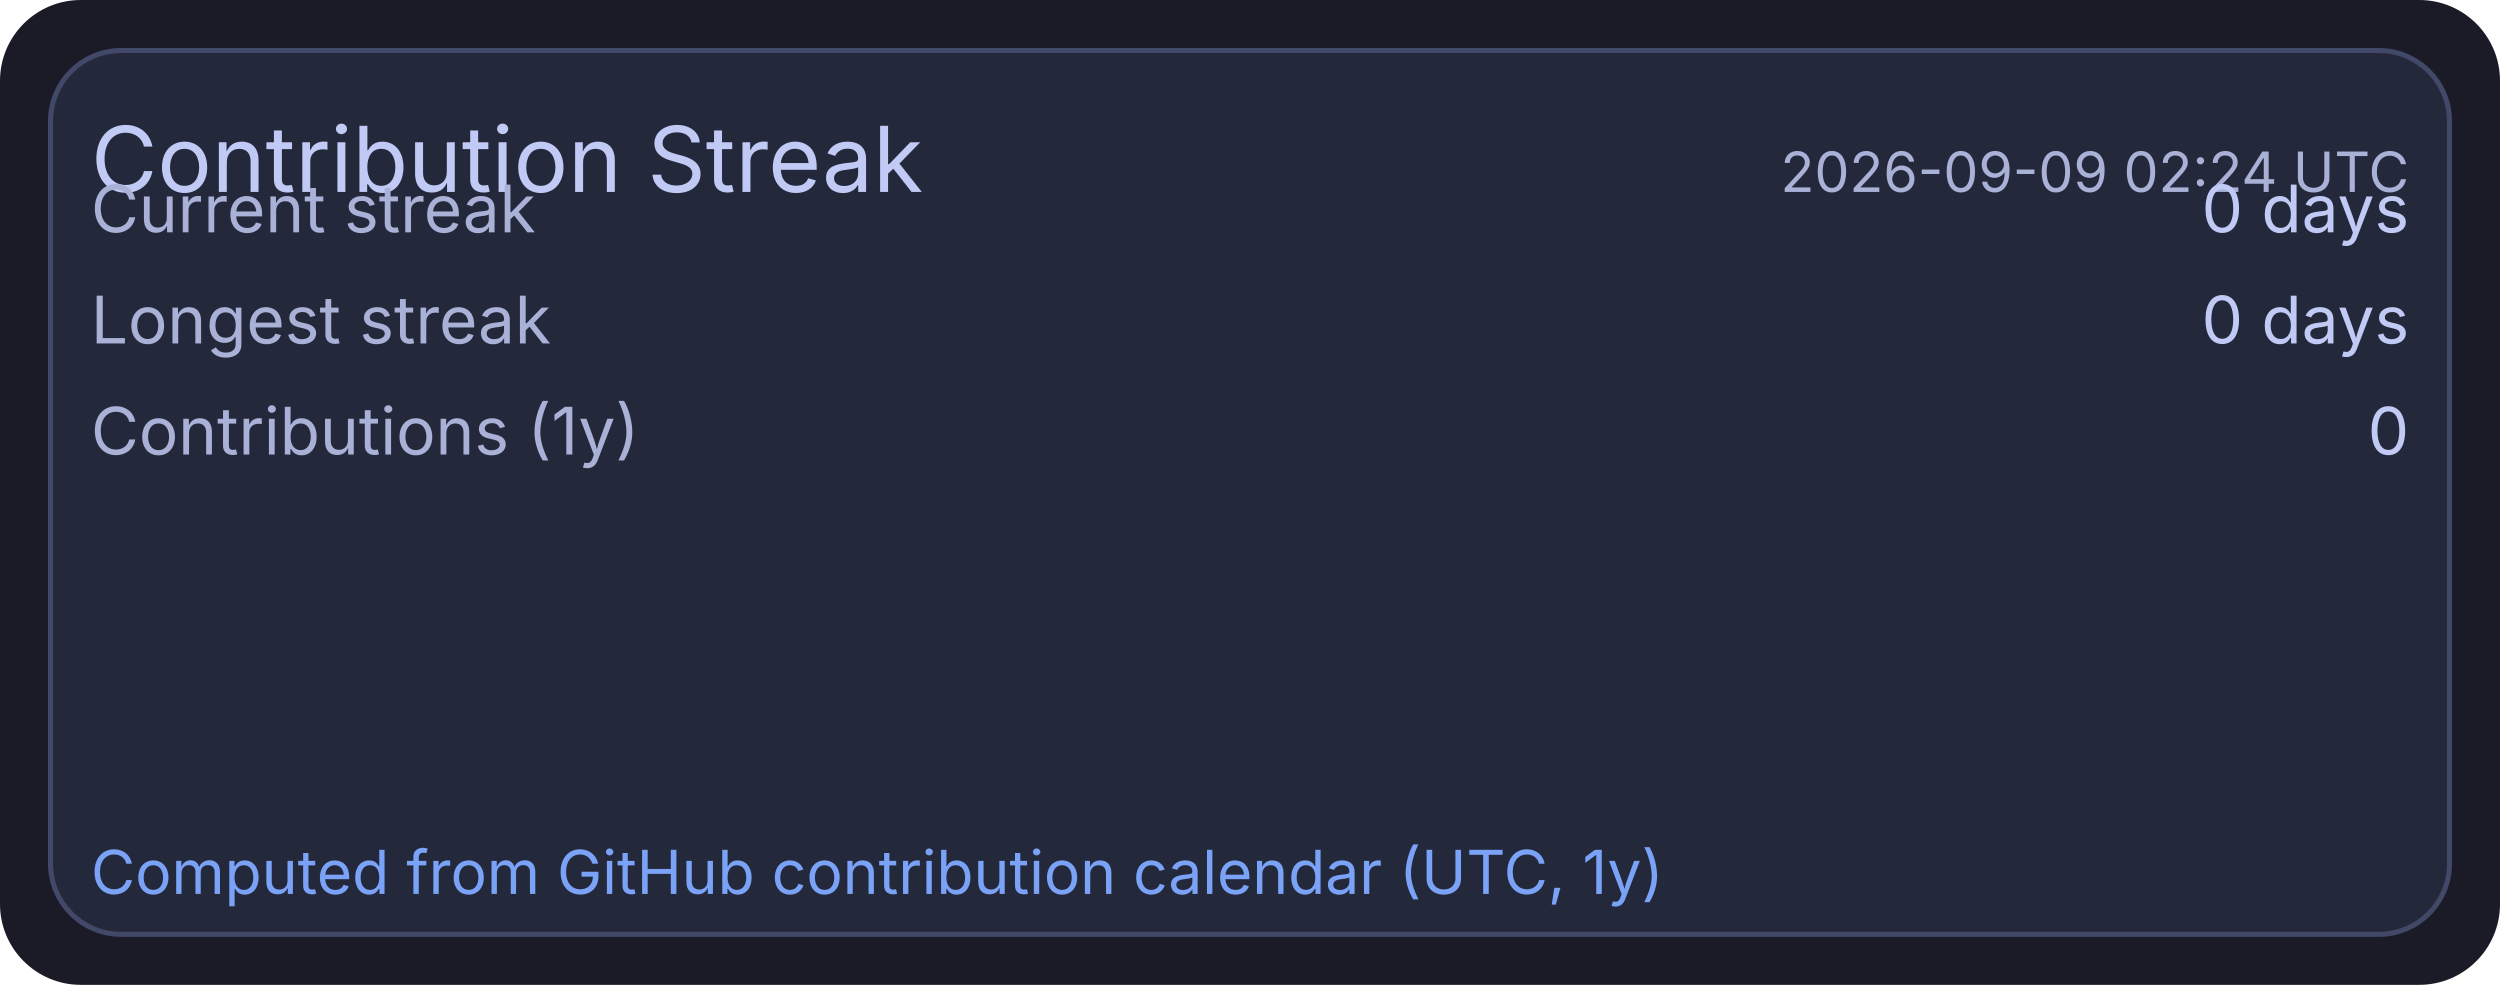
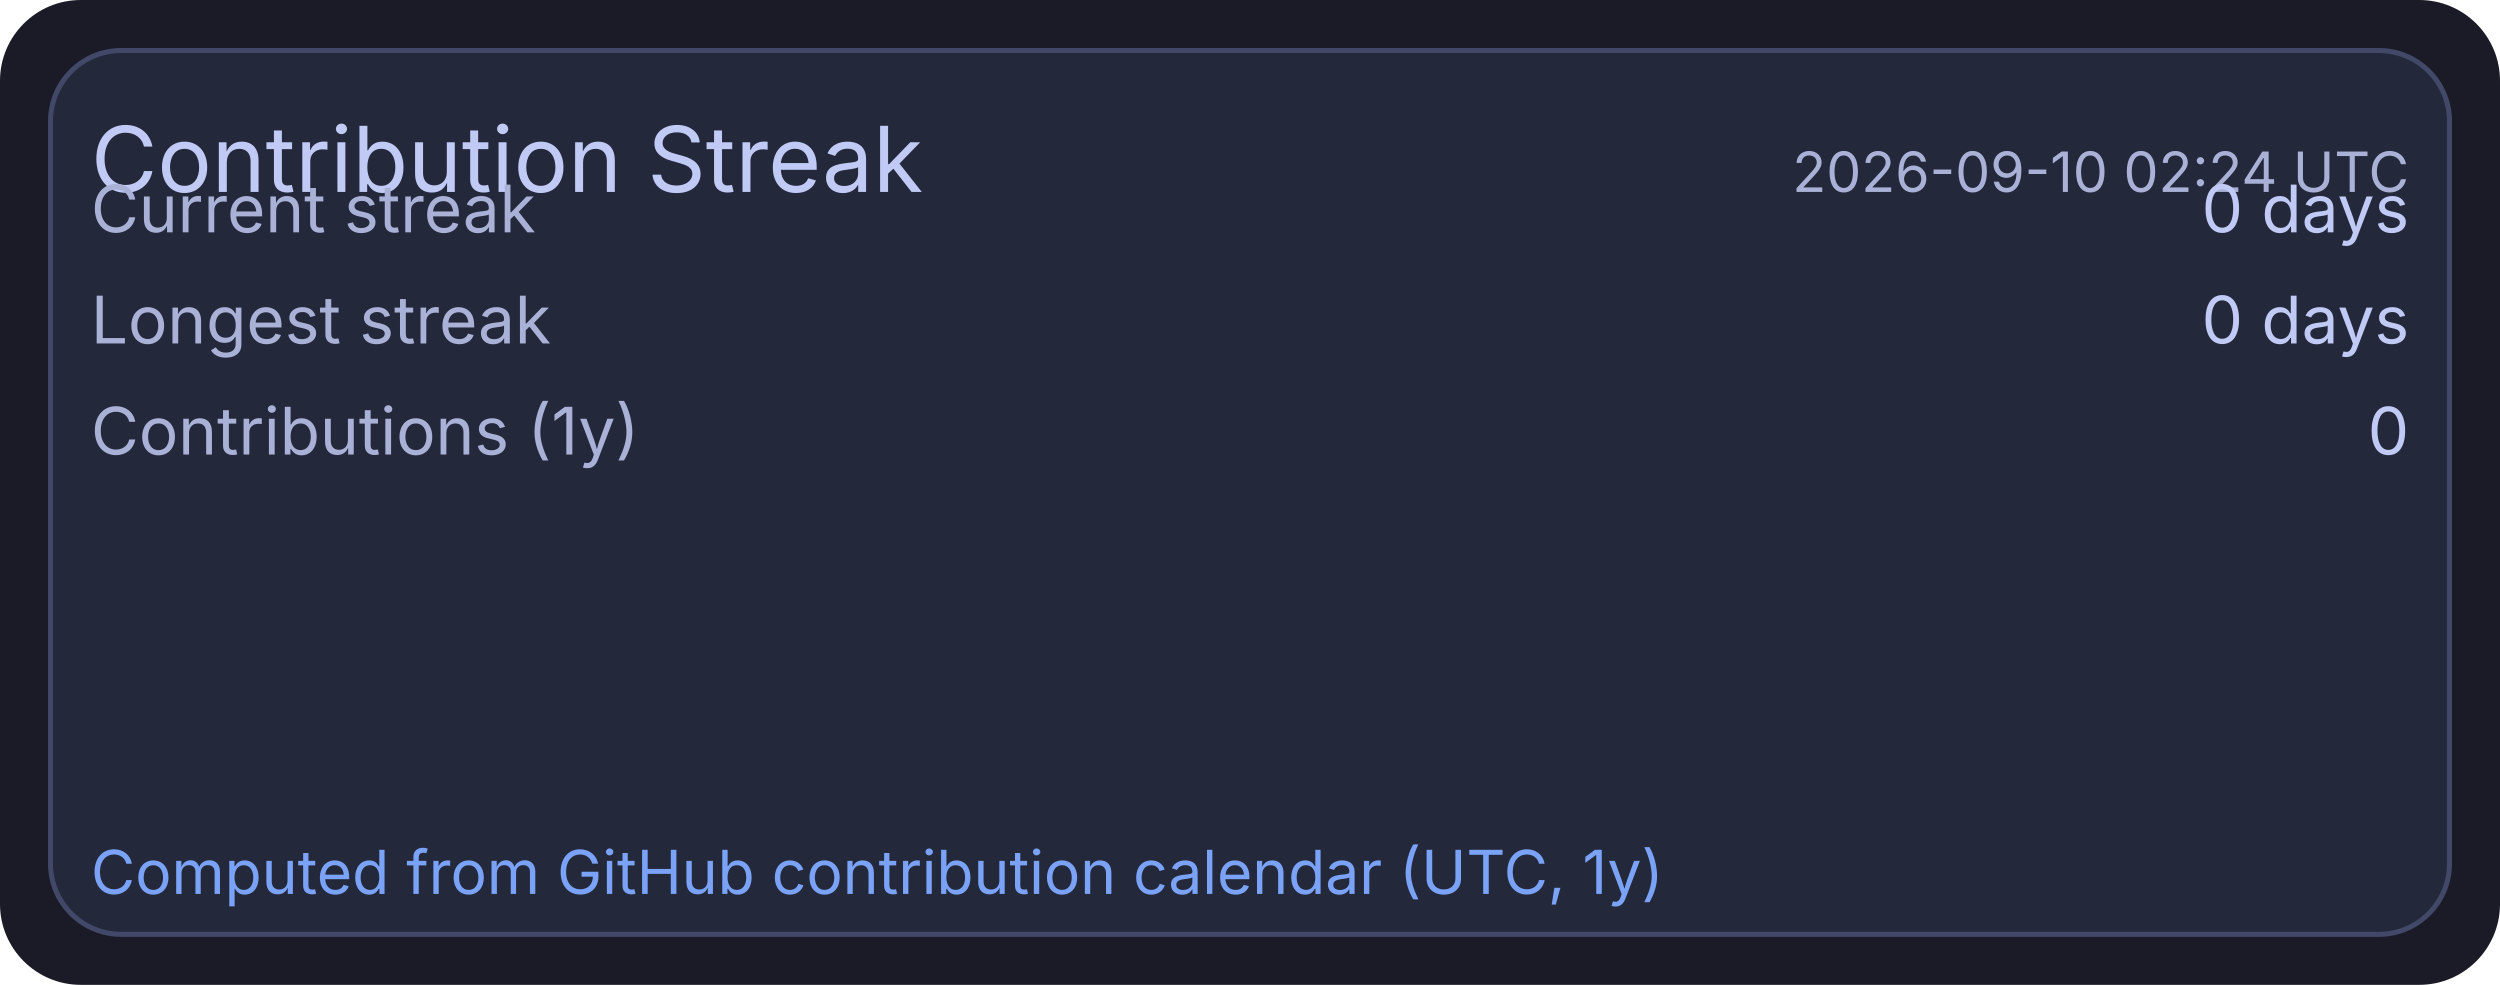
<svg xmlns="http://www.w3.org/2000/svg" width="495" height="195" viewBox="0 0 495 195">
  <rect x="0" y="0" width="495" height="195" rx="16" fill="#1a1b26" />
  <rect x="10" y="10" width="475" height="175" rx="14" fill="#24283b" stroke="#414868" stroke-width="1" />
  <text x="18" y="38" fill="#c0caf5" font-size="18" font-family="ui-sans-serif, system-ui, -apple-system, Segoe UI">Contribution Streak</text>
-   <text x="477" y="38" text-anchor="end" fill="#a9b1d6" font-size="11" font-family="ui-sans-serif, system-ui, -apple-system, Segoe UI">2026-09-09 02:24 UTC</text>
+   <text x="477" y="38" text-anchor="end" fill="#a9b1d6" font-size="11" font-family="ui-sans-serif, system-ui, -apple-system, Segoe UI">2026-09-10 02:24 UTC</text>
  <text x="18" y="46" fill="#a9b1d6" font-size="13" font-family="ui-sans-serif, system-ui, -apple-system, Segoe UI">Current streak</text>
  <text x="477" y="46" text-anchor="end" fill="#c0caf5" font-size="13" font-family="ui-sans-serif, system-ui, -apple-system, Segoe UI">0 days</text>
  <text x="18" y="68" fill="#a9b1d6" font-size="13" font-family="ui-sans-serif, system-ui, -apple-system, Segoe UI">Longest streak</text>
  <text x="477" y="68" text-anchor="end" fill="#c0caf5" font-size="13" font-family="ui-sans-serif, system-ui, -apple-system, Segoe UI">0 days</text>
  <text x="18" y="90" fill="#a9b1d6" font-size="13" font-family="ui-sans-serif, system-ui, -apple-system, Segoe UI">Contributions (1y)</text>
  <text x="477" y="90" text-anchor="end" fill="#c0caf5" font-size="13" font-family="ui-sans-serif, system-ui, -apple-system, Segoe UI">0</text>
  <text x="18" y="177" fill="#7aa2f7" font-size="12" font-family="ui-sans-serif, system-ui, -apple-system, Segoe UI">Computed from GitHub contribution calendar (UTC, 1y)</text>
</svg>
